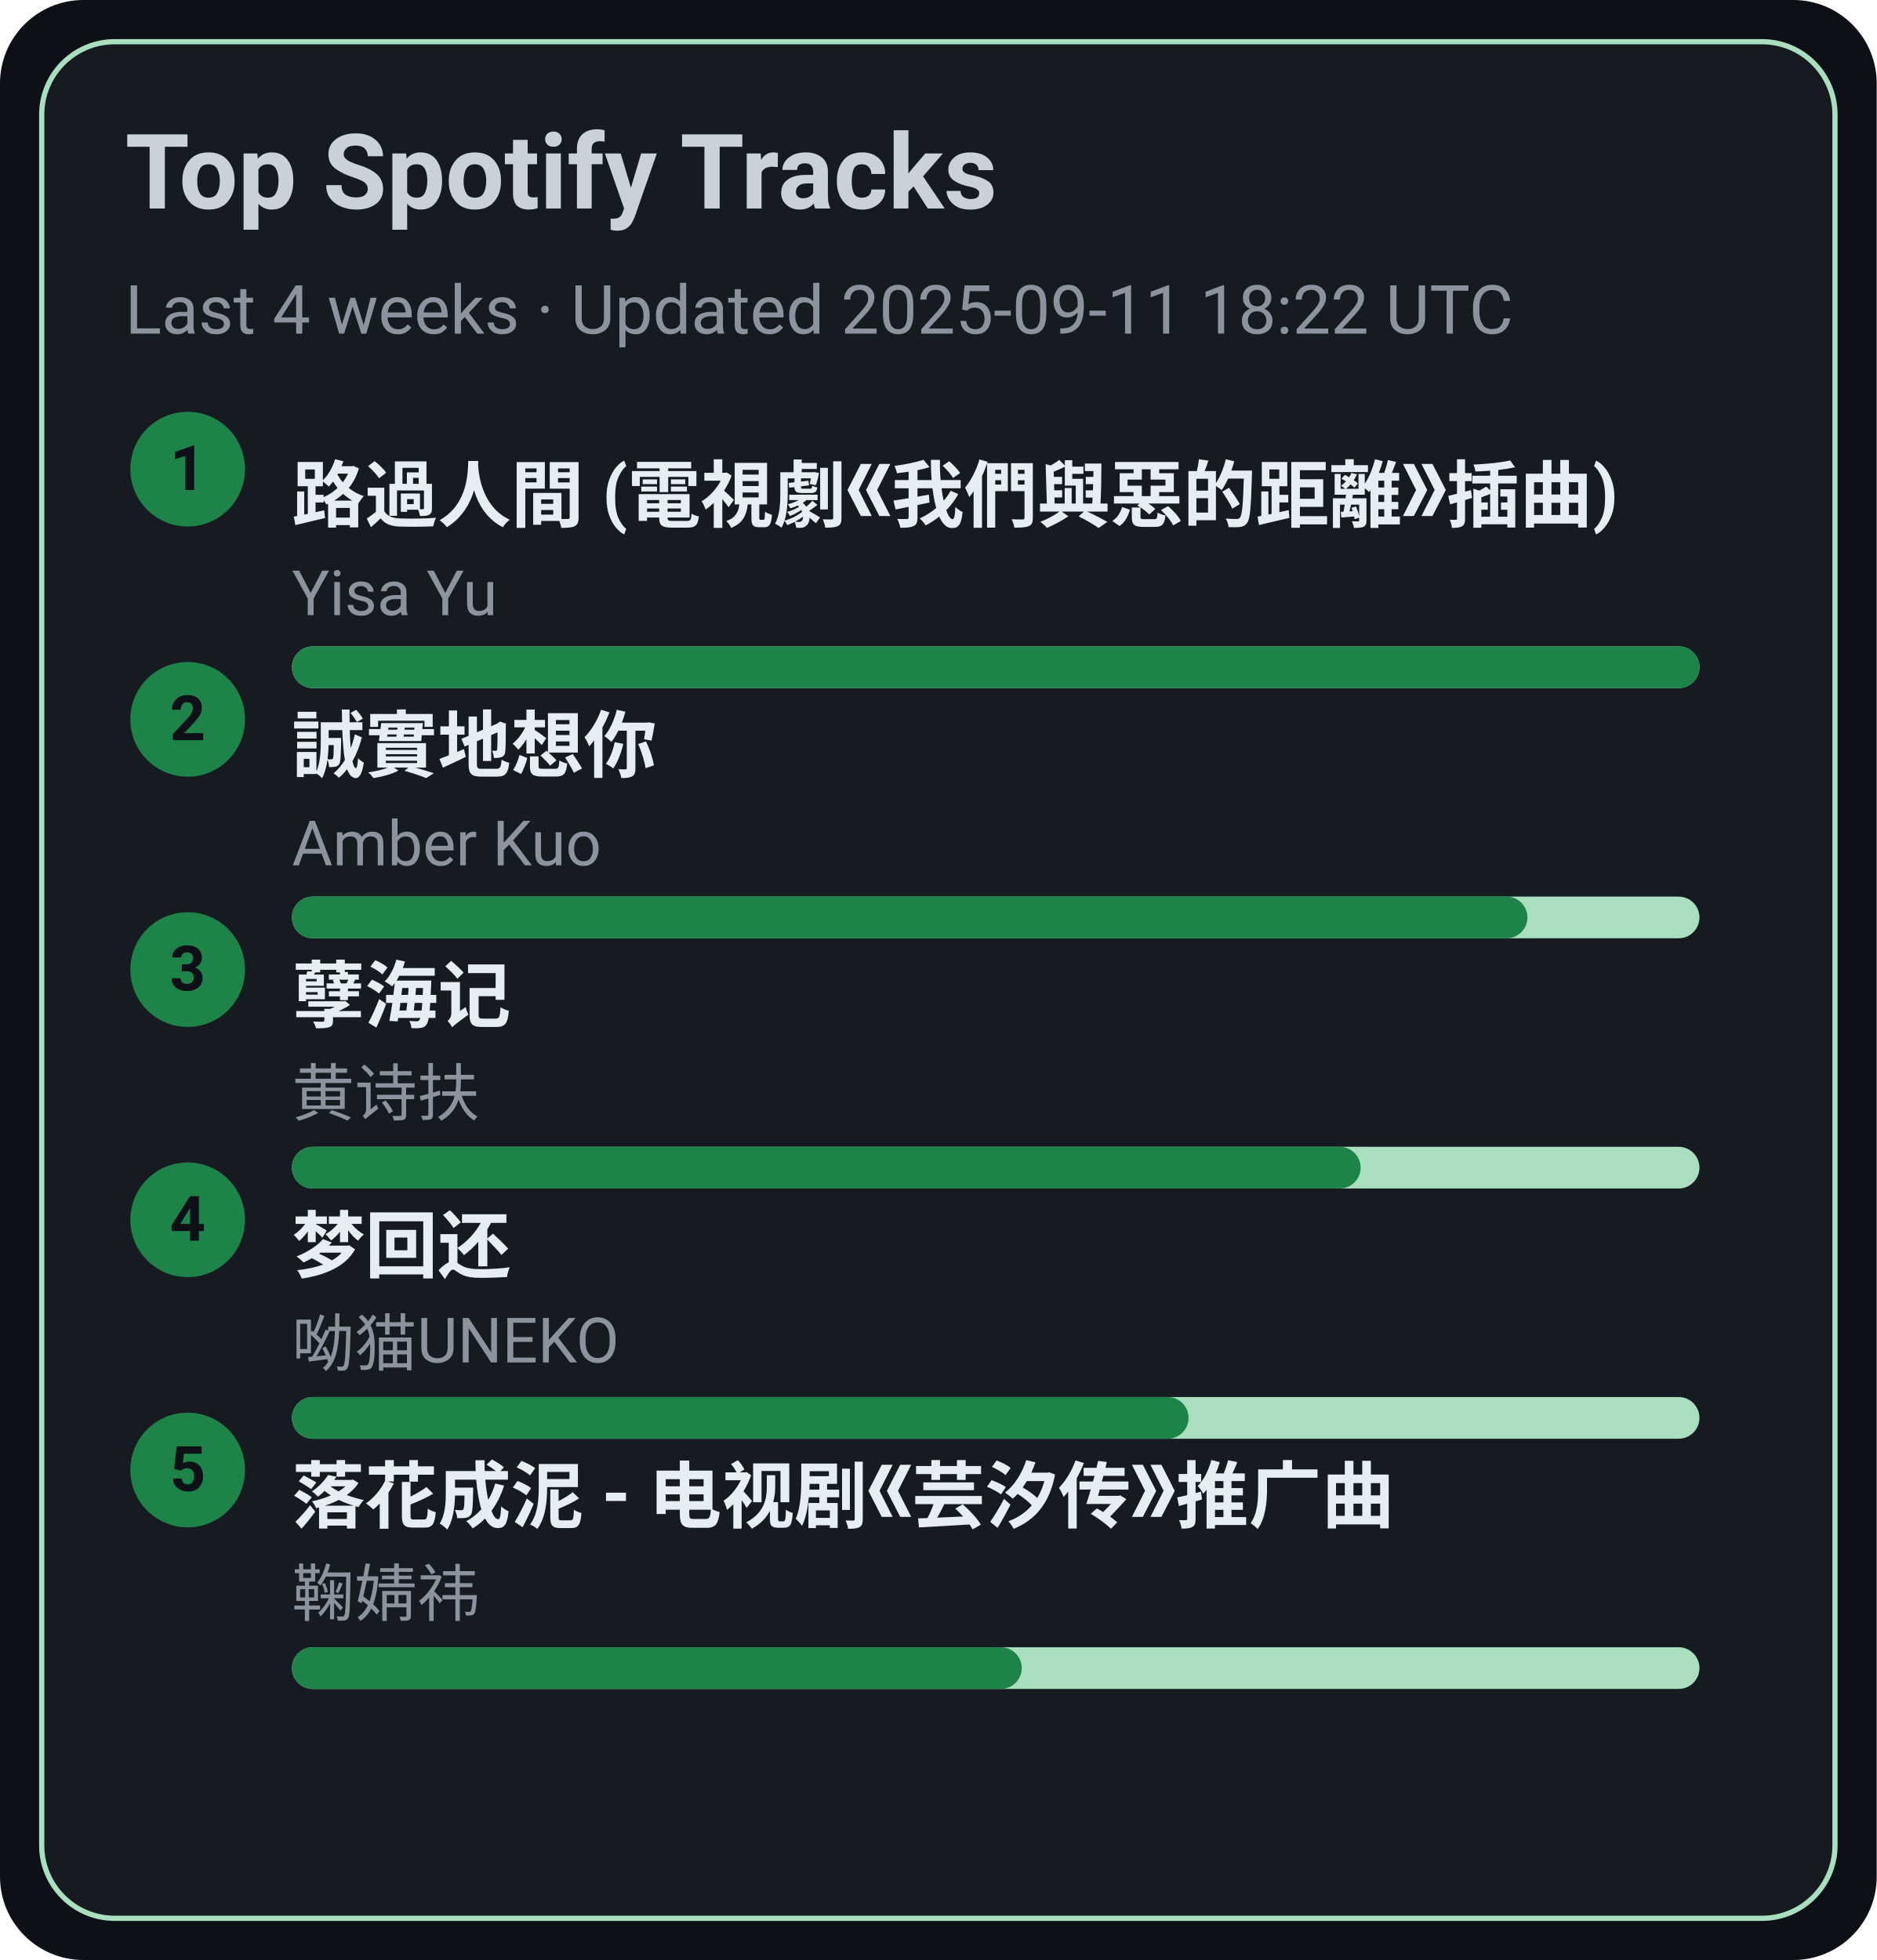
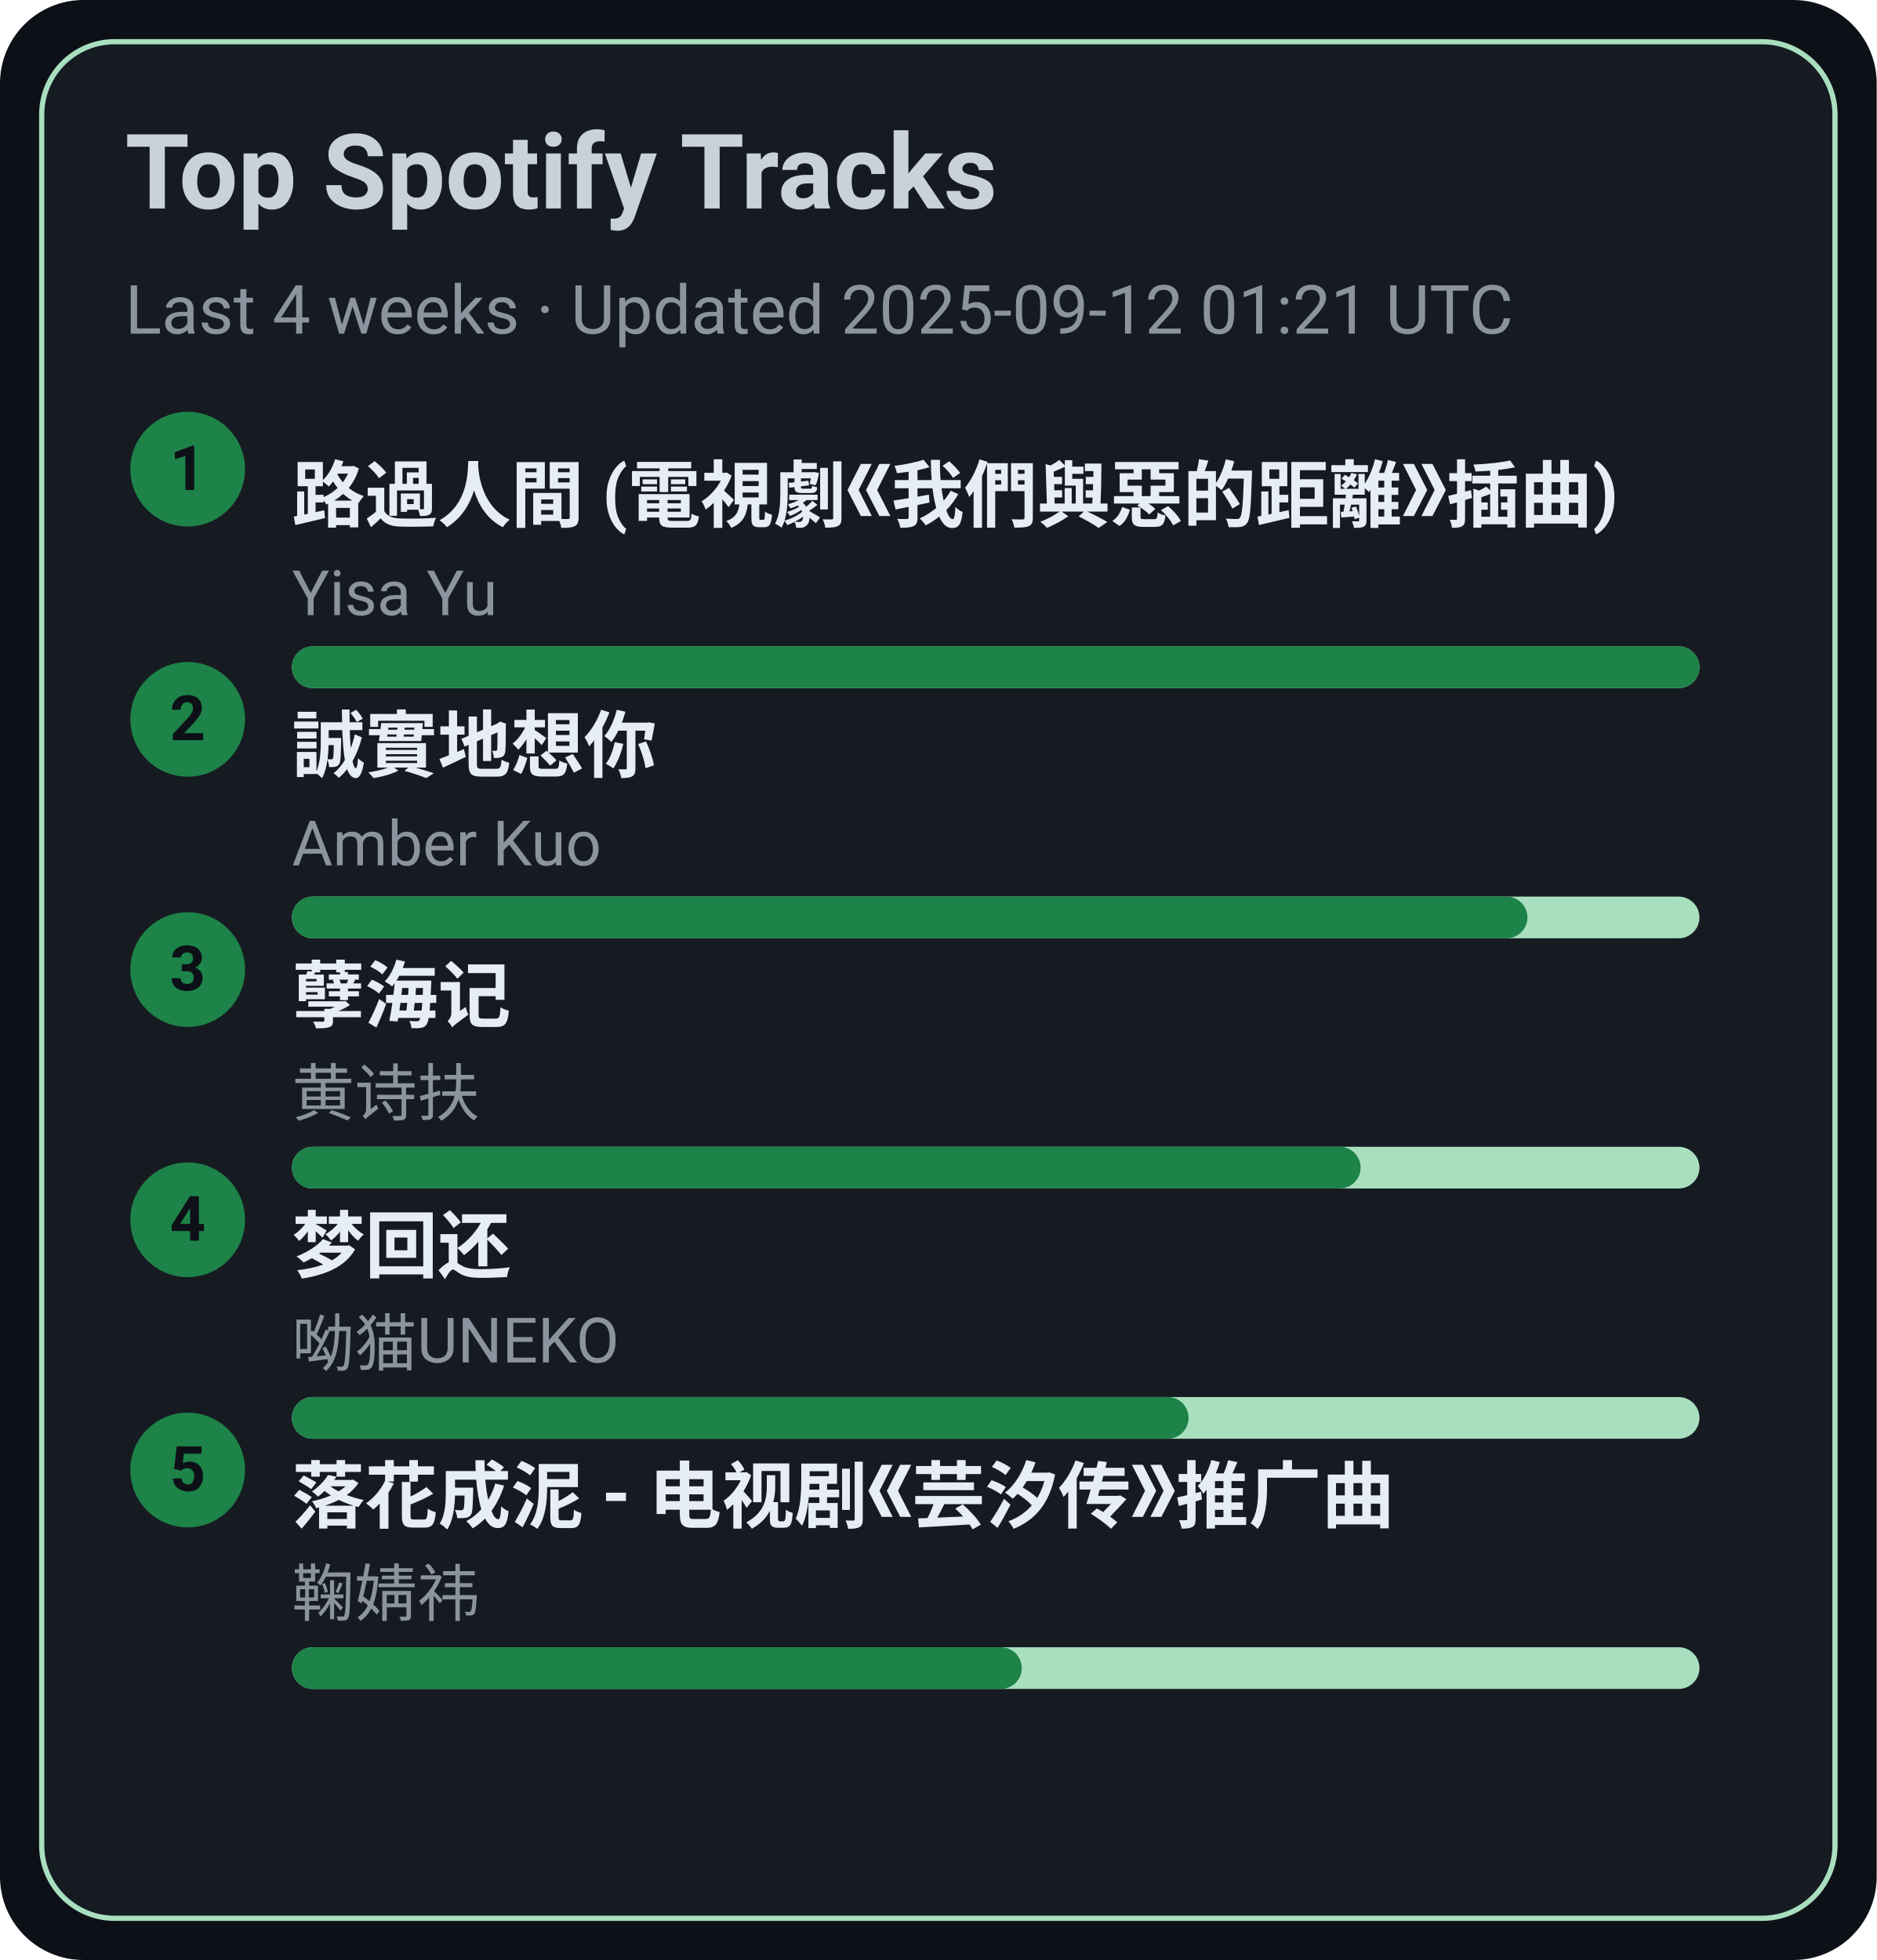
<svg xmlns="http://www.w3.org/2000/svg" width="360" height="376" viewBox="0 0 360 376">
  <style>text{font-family:-apple-system,BlinkMacSystemFont,Segoe UI,Roboto,Ubuntu,Helvetica Neue,Arial,Noto Sans,sans-serif}</style>
  <rect width="360" height="376" rx="16" fill="#0d1117" />
  <rect x="8" y="8" width="344" height="360" rx="14" fill="#161b22" stroke="#A9DFBF" />
  <text x="24" y="40" font-size="20" fill="#c9d1d9" font-weight="600">Top Spotify Tracks</text>
-   <text x="24" y="64" font-size="13" fill="#8b949e">Last 4 weeks · Updated 2025-09-11 18:22 UTC</text>
+   <text x="24" y="64" font-size="13" fill="#8b949e">Last 4 weeks · Updated 2025-09-12 01:21 UTC</text>
  <circle cx="36" cy="90" r="11" fill="#1D8348" />
  <text x="36" y="94" text-anchor="middle" font-size="12" fill="#0d1117" font-weight="700">1</text>
  <a href="https://open.spotify.com/track/1ZSleGniKMWNrWvK5cGALO" target="_blank" rel="noopener noreferrer">
    <text x="56" y="100" font-size="14" fill="#e6edf3" font-weight="600">路過人間 (電視劇《我們與惡的距離》插曲)</text>
  </a>
  <text x="56" y="118" font-size="12" fill="#8b949e">Yisa Yu</text>
  <rect x="56" y="124" width="270" height="8" rx="4" fill="#A9DFBF" />
  <rect x="56" y="124" width="270" height="8" rx="4" fill="#1D8348" />
  <circle cx="36" cy="138" r="11" fill="#1D8348" />
  <text x="36" y="142" text-anchor="middle" font-size="12" fill="#0d1117" font-weight="700">2</text>
  <a href="https://open.spotify.com/track/1SPZzj8QzOwZoAGKXMGLGJ" target="_blank" rel="noopener noreferrer">
    <text x="56" y="148" font-size="14" fill="#e6edf3" font-weight="600">誠實地想你</text>
  </a>
  <text x="56" y="166" font-size="12" fill="#8b949e">Amber Kuo</text>
  <rect x="56" y="172" width="270" height="8" rx="4" fill="#A9DFBF" />
  <rect x="56" y="172" width="237" height="8" rx="4" fill="#1D8348" />
  <circle cx="36" cy="186" r="11" fill="#1D8348" />
  <text x="36" y="190" text-anchor="middle" font-size="12" fill="#0d1117" font-weight="700">3</text>
  <a href="https://open.spotify.com/track/3eIovUMhirNN6btJbpzNqD" target="_blank" rel="noopener noreferrer">
    <text x="56" y="196" font-size="14" fill="#e6edf3" font-weight="600">孽海记</text>
  </a>
  <text x="56" y="214" font-size="12" fill="#8b949e">黄诗扶</text>
  <rect x="56" y="220" width="270" height="8" rx="4" fill="#A9DFBF" />
  <rect x="56" y="220" width="205" height="8" rx="4" fill="#1D8348" />
  <circle cx="36" cy="234" r="11" fill="#1D8348" />
  <text x="36" y="238" text-anchor="middle" font-size="12" fill="#0d1117" font-weight="700">4</text>
  <a href="https://open.spotify.com/track/6jTK3YxlFysC8g0Ye9tbPK" target="_blank" rel="noopener noreferrer">
    <text x="56" y="244" font-size="14" fill="#e6edf3" font-weight="600">梦回还</text>
  </a>
  <text x="56" y="262" font-size="12" fill="#8b949e">呦猫UNEKO</text>
  <rect x="56" y="268" width="270" height="8" rx="4" fill="#A9DFBF" />
  <rect x="56" y="268" width="172" height="8" rx="4" fill="#1D8348" />
  <circle cx="36" cy="282" r="11" fill="#1D8348" />
  <text x="36" y="286" text-anchor="middle" font-size="12" fill="#0d1117" font-weight="700">5</text>
  <a href="https://open.spotify.com/track/3kOZsJz3crGIWWHeoCNa0O" target="_blank" rel="noopener noreferrer">
    <text x="56" y="292" font-size="14" fill="#e6edf3" font-weight="600">落花成泥 - 电视剧《芸汐传》推广曲</text>
  </a>
  <text x="56" y="310" font-size="12" fill="#8b949e">鞠婧祎</text>
  <rect x="56" y="316" width="270" height="8" rx="4" fill="#A9DFBF" />
  <rect x="56" y="316" width="140" height="8" rx="4" fill="#1D8348" />
</svg>
